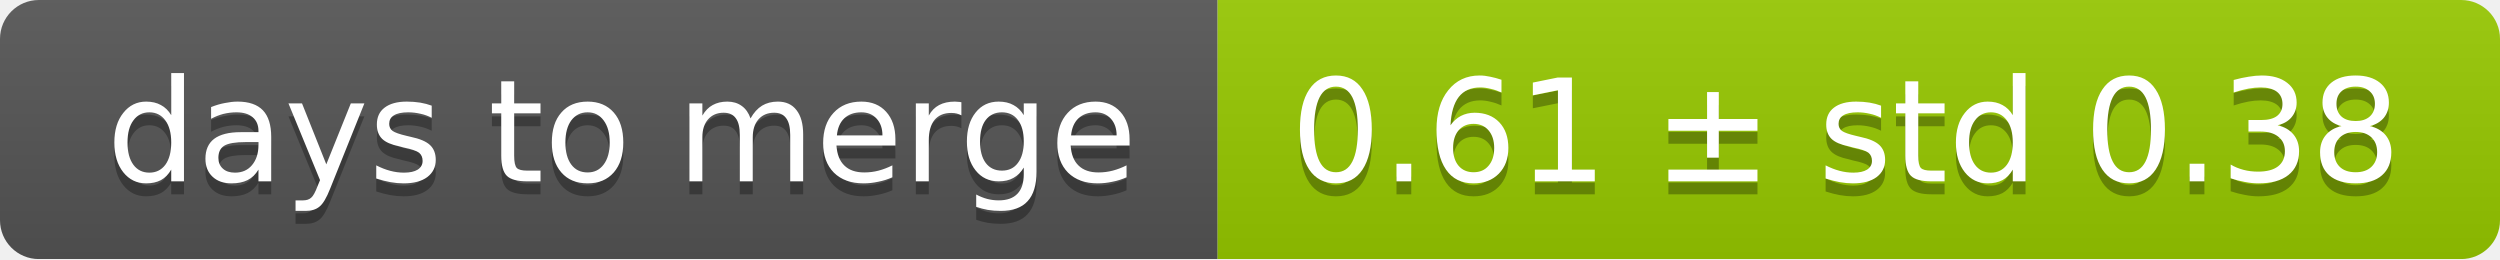
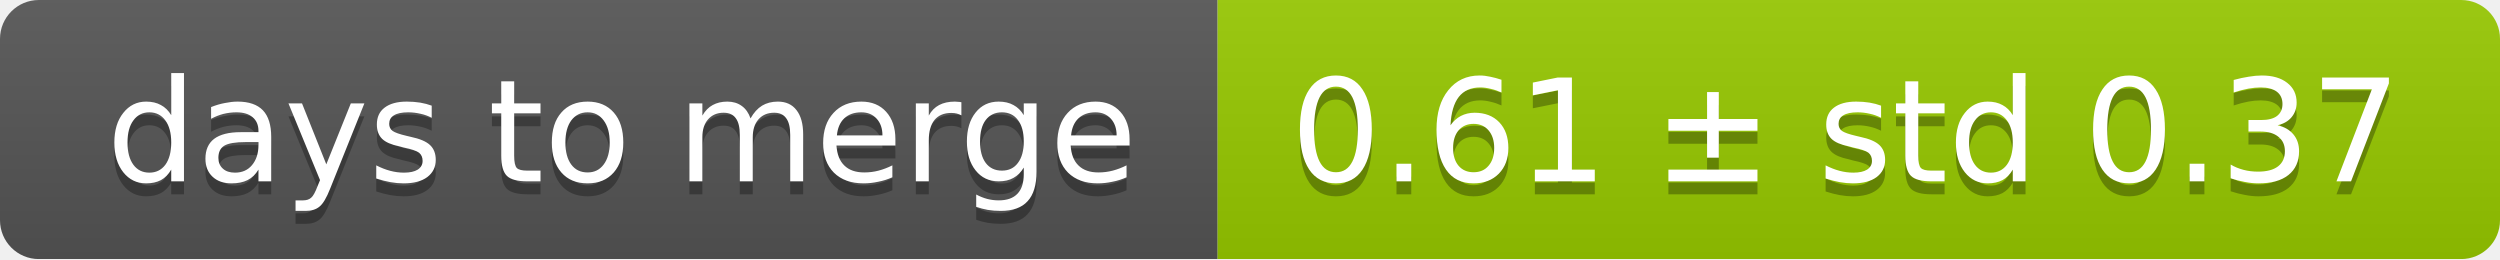
<svg xmlns="http://www.w3.org/2000/svg" width="193" height="20">
  <linearGradient id="smooth" x2="0" y2="100%">
    <stop offset="0" stop-color="#bbb" stop-opacity=".1" />
    <stop offset="1" stop-opacity=".1" />
  </linearGradient>
  <mask id="round">
    <rect width="193" height="20" rx="3" fill="#fff" />
  </mask>
  <g mask="url(#round)">
    <rect width="94" height="20" fill="#555" />
    <rect x="94" width="99" height="20" fill="#97ca00" />
    <rect width="193" height="20" fill="url(#smooth)" />
  </g>
  <g fill="#fff" text-anchor="middle" font-family="DejaVu Sans,Verdana,Geneva,sans-serif" font-size="11">
    <text x="48" y="15" fill="#010101" fill-opacity=".3">days to merge</text>
    <text x="48" y="14">days to merge</text>
-     <text x="142.5" y="15" fill="#010101" fill-opacity=".3">0.61 ± std 0.38</text>
-     <text x="142.5" y="14">0.61 ± std 0.38</text>
+     <text x="142.5" y="15" fill="#010101" fill-opacity=".3">0.61 ± std 0.37</text>
+     <text x="142.5" y="14">0.61 ± std 0.37</text>
  </g>
</svg>
